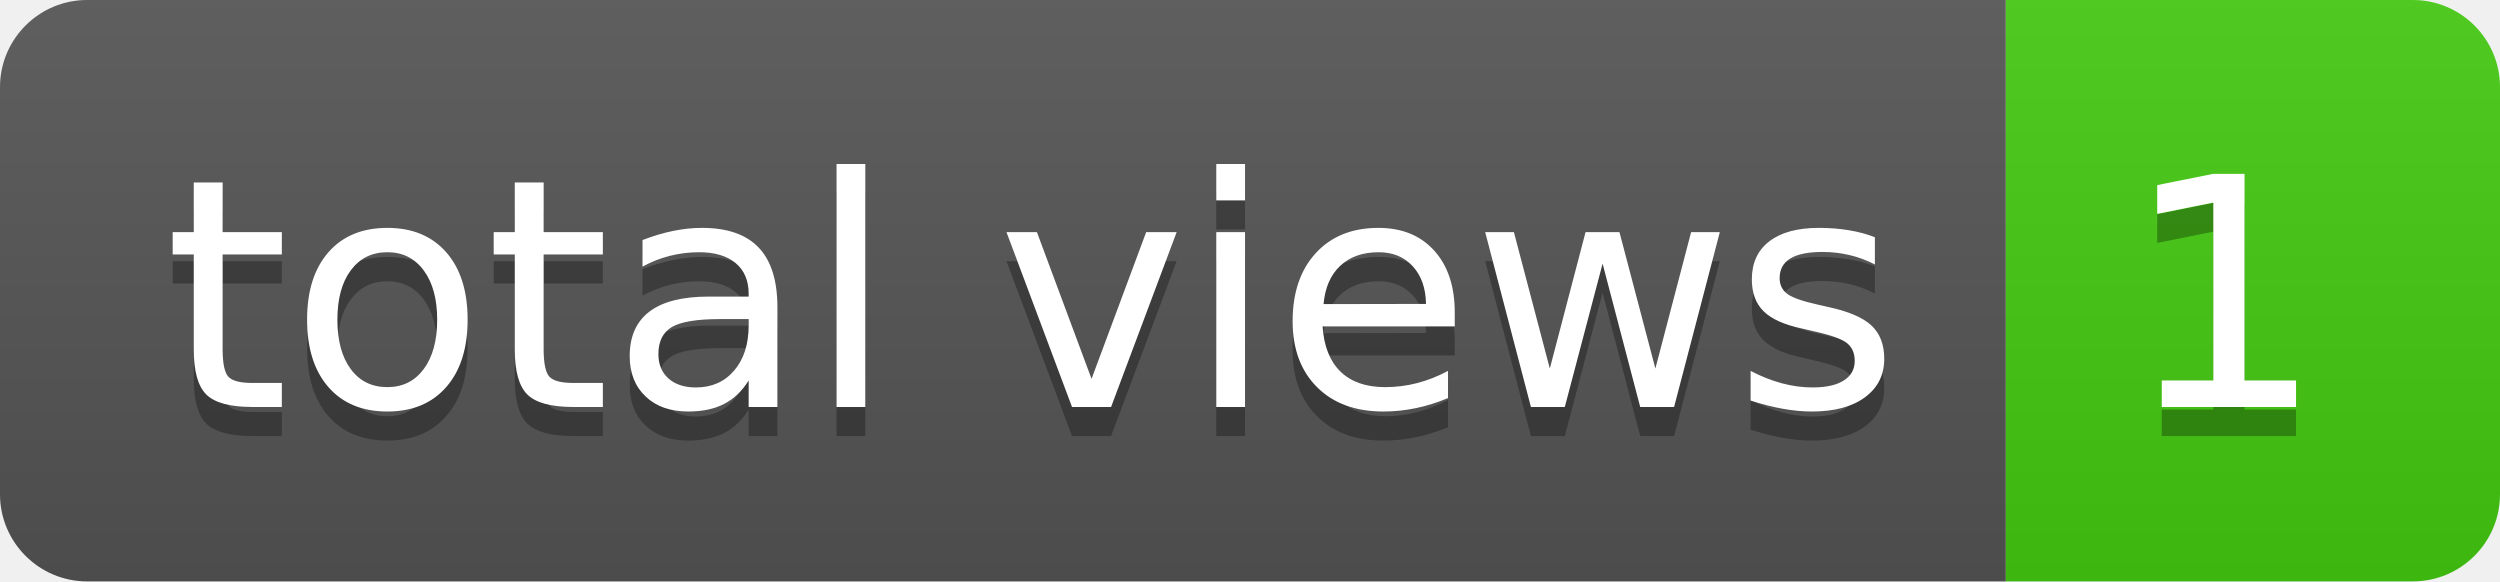
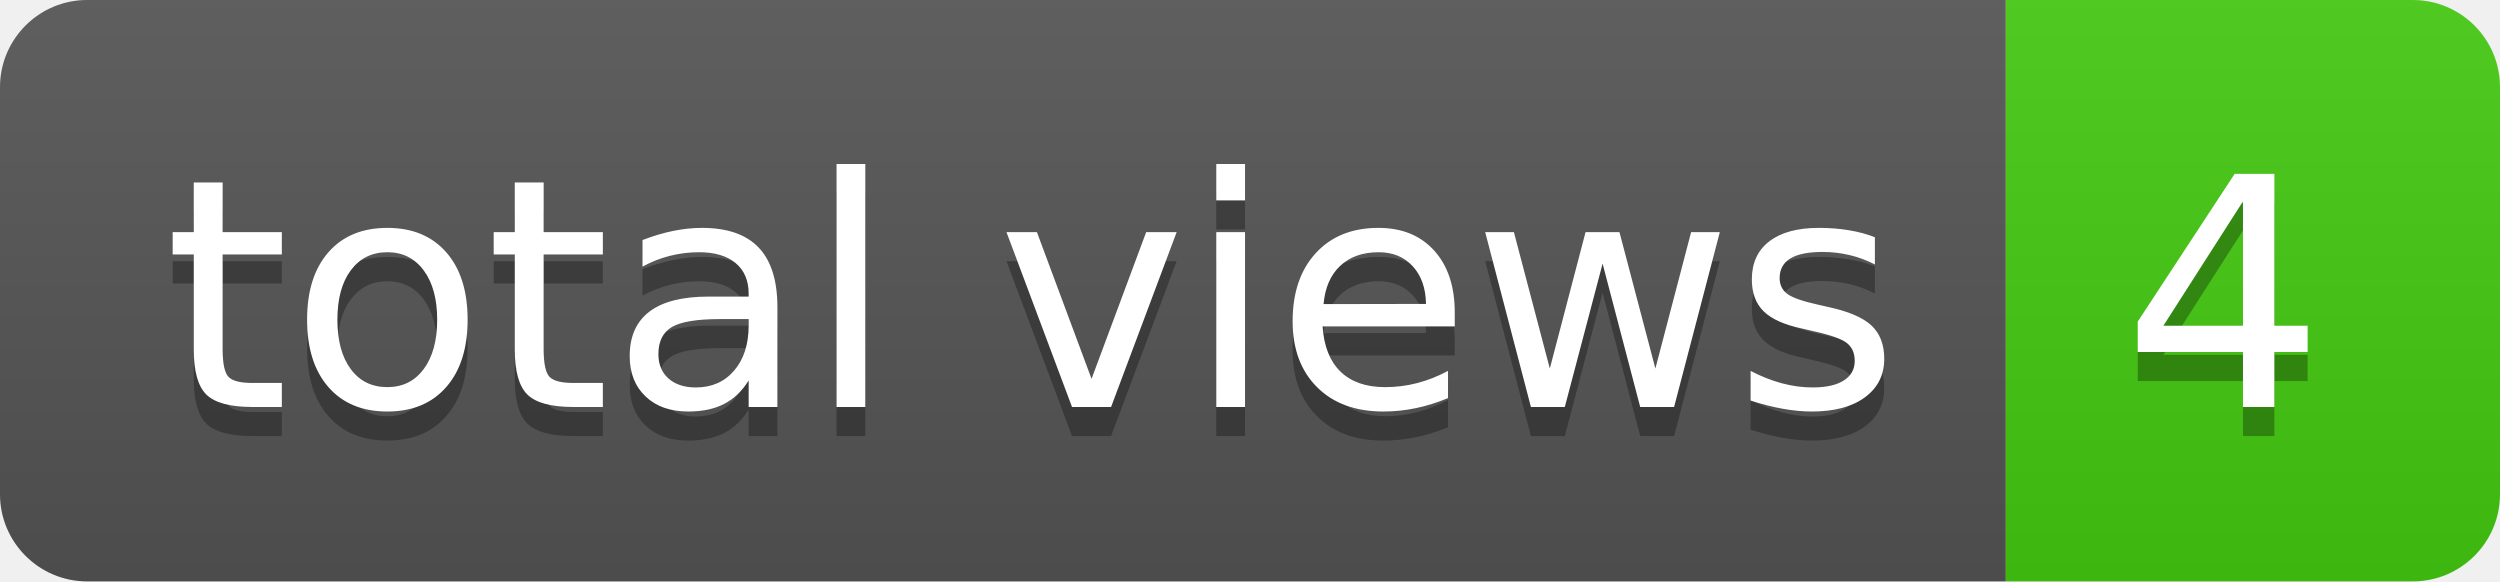
- <svg xmlns="http://www.w3.org/2000/svg" width="86" height="20" role="img" aria-label="total views: 1">
+ <svg xmlns="http://www.w3.org/2000/svg" width="86" height="20" role="img" aria-label="total views: 4">
  <linearGradient id="s" x2="0" y2="100%">
    <stop offset="0" stop-color="#bbb" stop-opacity=".1" />
    <stop offset="1" stop-opacity=".1" />
  </linearGradient>
  <clipPath id="r">
    <rect width="86" height="20" rx="3" fill="#fff" />
  </clipPath>
  <g clip-path="url(#r)">
    <rect width="69" height="20" fill="#555" />
    <rect x="69" width="17" height="20" fill="#4c1" />
    <rect width="86" height="20" fill="url(#s)" />
  </g>
  <g fill="#fff" text-anchor="middle" font-family="Verdana,Geneva,DejaVu Sans,sans-serif" text-rendering="geometricPrecision" font-size="110">
    <text aria-hidden="true" x="355" y="150" fill="#010101" fill-opacity=".3" transform="scale(.1)" textLength="590">total views</text>
    <text x="355" y="140" transform="scale(.1)" fill="#fff" textLength="590">total views</text>
-     <text aria-hidden="true" x="765" y="150" fill="#010101" fill-opacity=".3" transform="scale(.1)" textLength="70">1</text>
-     <text x="765" y="140" transform="scale(.1)" fill="#fff" textLength="70">1</text>
+     <text aria-hidden="true" x="765" y="150" fill="#010101" fill-opacity=".3" transform="scale(.1)" textLength="70">4</text>
+     <text x="765" y="140" transform="scale(.1)" fill="#fff" textLength="70">4</text>
  </g>
</svg>
